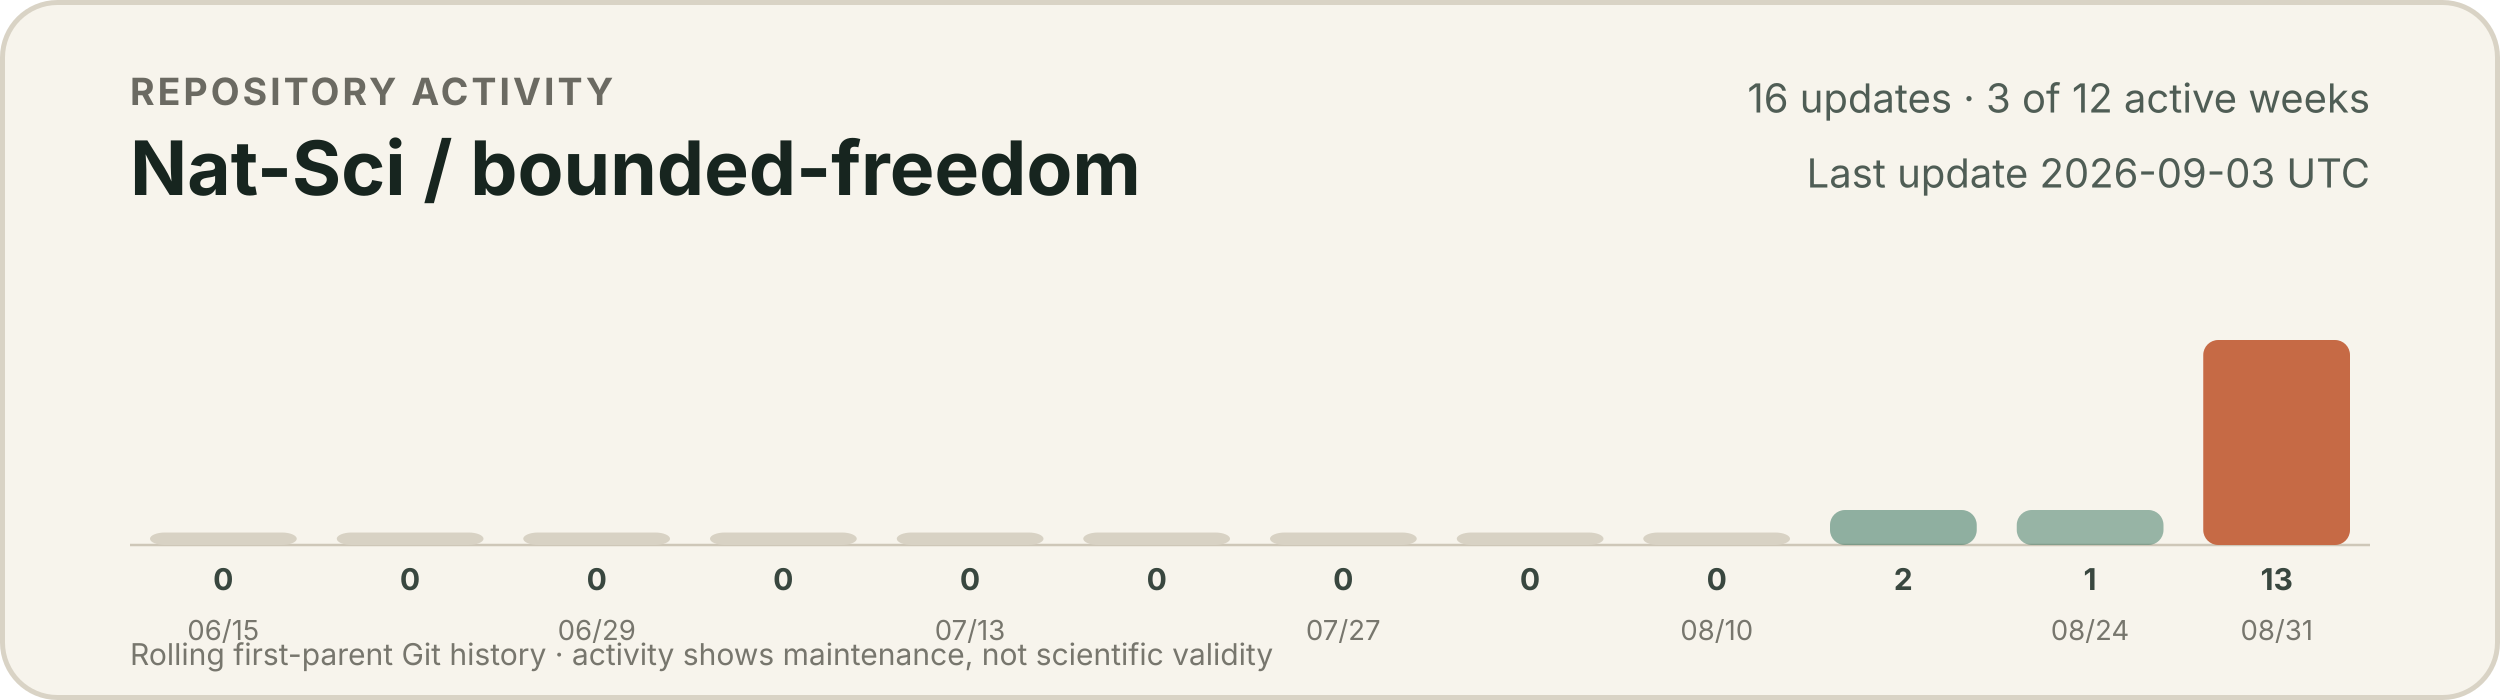
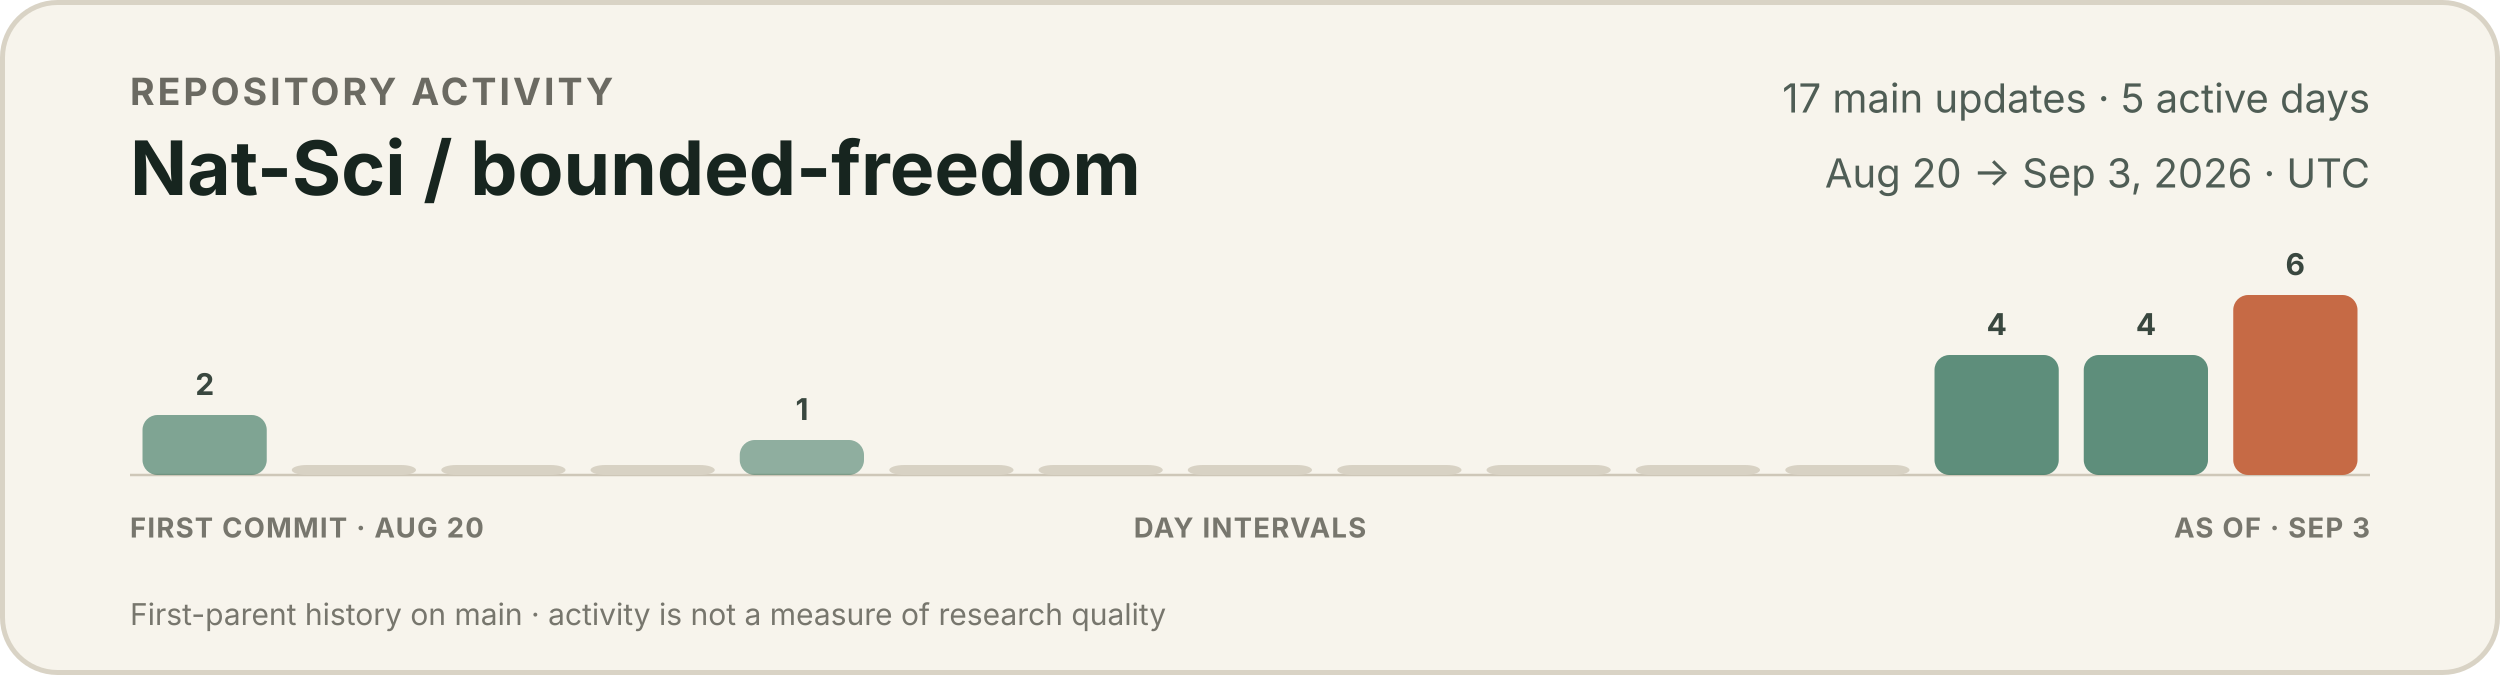
- <svg xmlns="http://www.w3.org/2000/svg" width="1000" height="280" viewBox="0 0 1000 280" role="img" aria-labelledby="title description">
+ <svg xmlns="http://www.w3.org/2000/svg" width="1000" height="270" viewBox="0 0 1000 270" role="img" aria-labelledby="title description">
  <style>
    text { font-family: -apple-system, BlinkMacSystemFont, "Segoe UI", sans-serif; }
    .eyebrow { fill: #6b6a62; font-size: 15px; font-weight: 650; letter-spacing: 1.2px; }
    .title { fill: #17251f; font-size: 30px; font-weight: 720; }
    .meta { fill: #4f5d55; font-size: 16px; }
    .count { fill: #39473f; font-size: 12px; font-weight: 650; }
-     .date { fill: #77766d; font-size: 11px; }
+     .axis { fill: #77766d; font-size: 11px; font-weight: 650; letter-spacing: 0.5px; }
    .foot { fill: #77766d; font-size: 12px; }
  </style>
-   <rect x="1" y="1" width="998" height="278" rx="22" fill="#f7f4ec" stroke="#d9d3c5" stroke-width="2" />
+   <rect x="1" y="1" width="998" height="268" rx="22" fill="#f7f4ec" stroke="#d9d3c5" stroke-width="2" />
  <text x="52" y="42" class="eyebrow">REPOSITORY ACTIVITY</text>
  <text x="52" y="78" class="title">Nat-Sci / bounded-freedom</text>
-   <text x="948" y="45" text-anchor="end" class="meta">16 updates · 3 of 12 active weeks</text>
-   <text x="948" y="75" text-anchor="end" class="meta">Last update 2026-09-03 UTC</text>
-   <line x1="52" y1="218" x2="948" y2="218" stroke="#cec7b8" stroke-width="1" />
+   <text x="948" y="45" text-anchor="end" class="meta">17 main updates · 5 active days</text>
+   <text x="948" y="75" text-anchor="end" class="meta">Aug 20 → Sep 3, 2026 · UTC</text>
+   <line x1="52" y1="190" x2="948" y2="190" stroke="#cec7b8" stroke-width="1" />
  <g>
-     <rect x="60.0" y="213" width="58.7" height="5" rx="6" fill="#d8d2c4" opacity="1" />
-     <text x="89.3" y="236" text-anchor="middle" class="count">0</text>
-     <text x="89.3" y="256" text-anchor="middle" class="date">06/15</text>
+     <rect x="57.0" y="166" width="49.7" height="24" rx="6" fill="#3f7964" opacity="0.65" />
+     <text x="81.9" y="158" text-anchor="middle" class="count">2</text>
  </g>
  <g>
-     <rect x="134.7" y="213" width="58.7" height="5" rx="6" fill="#d8d2c4" opacity="1" />
-     <text x="164.0" y="236" text-anchor="middle" class="count">0</text>
+     <rect x="116.7" y="186" width="49.7" height="4" rx="6" fill="#d8d2c4" opacity="1" />
  </g>
  <g>
-     <rect x="209.3" y="213" width="58.7" height="5" rx="6" fill="#d8d2c4" opacity="1" />
-     <text x="238.7" y="236" text-anchor="middle" class="count">0</text>
-     <text x="238.7" y="256" text-anchor="middle" class="date">06/29</text>
+     <rect x="176.5" y="186" width="49.7" height="4" rx="6" fill="#d8d2c4" opacity="1" />
  </g>
  <g>
-     <rect x="284.0" y="213" width="58.7" height="5" rx="6" fill="#d8d2c4" opacity="1" />
-     <text x="313.3" y="236" text-anchor="middle" class="count">0</text>
+     <rect x="236.2" y="186" width="49.7" height="4" rx="6" fill="#d8d2c4" opacity="1" />
  </g>
  <g>
-     <rect x="358.7" y="213" width="58.7" height="5" rx="6" fill="#d8d2c4" opacity="1" />
-     <text x="388.0" y="236" text-anchor="middle" class="count">0</text>
-     <text x="388.0" y="256" text-anchor="middle" class="date">07/13</text>
+     <rect x="295.9" y="176" width="49.7" height="14" rx="6" fill="#3f7964" opacity="0.57" />
+     <text x="320.8" y="168" text-anchor="middle" class="count">1</text>
  </g>
  <g>
-     <rect x="433.3" y="213" width="58.7" height="5" rx="6" fill="#d8d2c4" opacity="1" />
-     <text x="462.7" y="236" text-anchor="middle" class="count">0</text>
+     <rect x="355.7" y="186" width="49.7" height="4" rx="6" fill="#d8d2c4" opacity="1" />
  </g>
  <g>
-     <rect x="508.0" y="213" width="58.7" height="5" rx="6" fill="#d8d2c4" opacity="1" />
-     <text x="537.3" y="236" text-anchor="middle" class="count">0</text>
-     <text x="537.3" y="256" text-anchor="middle" class="date">07/27</text>
+     <rect x="415.4" y="186" width="49.7" height="4" rx="6" fill="#d8d2c4" opacity="1" />
  </g>
  <g>
-     <rect x="582.7" y="213" width="58.7" height="5" rx="6" fill="#d8d2c4" opacity="1" />
-     <text x="612.0" y="236" text-anchor="middle" class="count">0</text>
+     <rect x="475.1" y="186" width="49.7" height="4" rx="6" fill="#d8d2c4" opacity="1" />
  </g>
  <g>
-     <rect x="657.3" y="213" width="58.7" height="5" rx="6" fill="#d8d2c4" opacity="1" />
-     <text x="686.7" y="236" text-anchor="middle" class="count">0</text>
-     <text x="686.7" y="256" text-anchor="middle" class="date">08/10</text>
+     <rect x="534.9" y="186" width="49.7" height="4" rx="6" fill="#d8d2c4" opacity="1" />
  </g>
  <g>
-     <rect x="732.0" y="204" width="58.7" height="14" rx="6" fill="#3f7964" opacity="0.56" />
-     <text x="761.3" y="236" text-anchor="middle" class="count">2</text>
+     <rect x="594.6" y="186" width="49.7" height="4" rx="6" fill="#d8d2c4" opacity="1" />
  </g>
  <g>
-     <rect x="806.7" y="204" width="58.7" height="14" rx="6" fill="#3f7964" opacity="0.52" />
-     <text x="836.0" y="236" text-anchor="middle" class="count">1</text>
-     <text x="836.0" y="256" text-anchor="middle" class="date">08/24</text>
+     <rect x="654.3" y="186" width="49.7" height="4" rx="6" fill="#d8d2c4" opacity="1" />
  </g>
  <g>
-     <rect x="881.3" y="136" width="58.7" height="82" rx="6" fill="#c66a45" opacity="1.00" />
-     <text x="910.7" y="236" text-anchor="middle" class="count">13</text>
-     <text x="910.7" y="256" text-anchor="middle" class="date">08/31</text>
+     <rect x="714.1" y="186" width="49.7" height="4" rx="6" fill="#d8d2c4" opacity="1" />
  </g>
-   <text x="52" y="266" class="foot">Rolling first-parent Git history · activity shows maintenance, not scientific validity</text>
+   <g>
+     <rect x="773.8" y="142" width="49.7" height="48" rx="6" fill="#3f7964" opacity="0.83" />
+     <text x="798.7" y="134" text-anchor="middle" class="count">4</text>
+   </g>
+   <g>
+     <rect x="833.5" y="142" width="49.7" height="48" rx="6" fill="#3f7964" opacity="0.83" />
+     <text x="858.4" y="134" text-anchor="middle" class="count">4</text>
+   </g>
+   <g>
+     <rect x="893.3" y="118" width="49.7" height="72" rx="6" fill="#c66a45" opacity="1.00" />
+     <text x="918.1" y="110" text-anchor="middle" class="count">6</text>
+   </g>
+   <text x="52" y="215" class="axis">FIRST COMMIT · AUG 20</text>
+   <text x="500" y="215" text-anchor="middle" class="axis">DAY INTERVALS</text>
+   <text x="948" y="215" text-anchor="end" class="axis">AS OF · SEP 3</text>
+   <text x="52" y="250" class="foot">First-parent history on main · activity is not a measure of research quality</text>
</svg>
